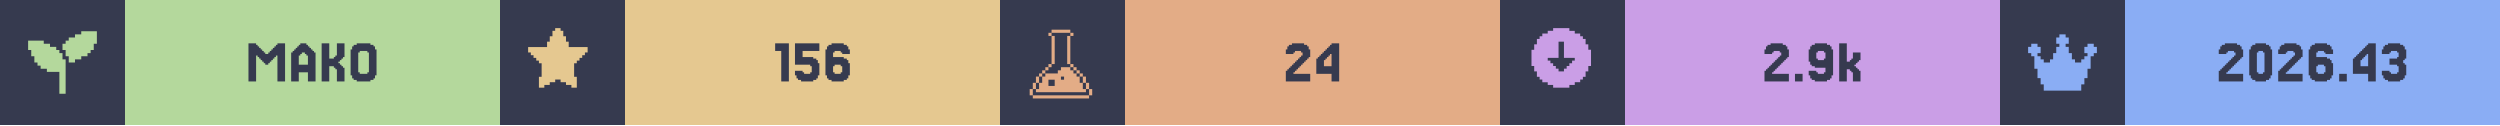
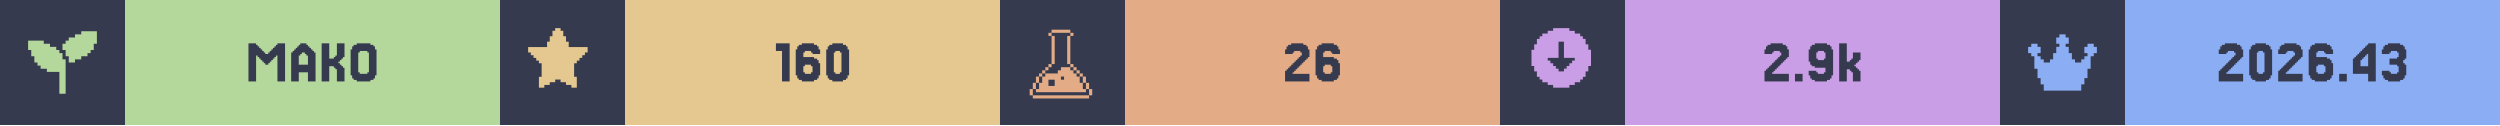
<svg xmlns="http://www.w3.org/2000/svg" width="1200" viewBox="0 0 200 10">
  <g>
    <rect width="200" height="10" fill="#363a4f" />
    <g class="badge" transform="translate(0 0)">
      <path transform="translate(2 2) scale(0.25)" fill="#b4d89c" d="M 18 2 L 18 3 L 16 3 L 16 4 L 14 4 L 14 5 L 13 5 L 13 6 L 12 6 L 12 8 L 13 8 L 13 10 L 14 10 L 14 12 L 16 12 L 16 11 L 18 11 L 18 10 L 20 10 L 20 9 L 21 9 L 21 8 L 22 8 L 22 6 L 23 6 L 23 2 L 18 2 z M 1 5 L 1 8 L 2 8 L 2 10 L 3 10 L 3 12 L 4 12 L 4 13 L 5 13 L 5 14 L 7 14 L 7 15 L 11 15 L 11 22 L 13 22 L 13 11 L 12 11 L 12 9 L 11 9 L 11 8 L 10 8 L 10 7 L 8 7 L 8 6 L 6 6 L 6 5 L 1 5 z" />
      <rect fill="#b4d89c" width="30" height="10" x="10" y="0" />
      <path fill="#363a4f" d="M21.463 5.053V5.175H21.22V5.053H21.098V4.931H20.976V4.809H20.854V4.687H20.732V4.565H20.61V4.443H20.488V6.516H19.878V3.467H20.488V3.589H20.61V3.711H20.732V3.833H20.854V3.955H20.976V4.077H21.098V4.199H21.22V4.321H21.463V4.199H21.585V4.077H21.707V3.955H21.829V3.833H21.951V3.711H22.073V3.589H22.195V3.467H22.805V6.516H22.195V4.443H22.073V4.565H21.951V4.687H21.829V4.809H21.707V4.931H21.585V5.053Z M24.634 5.175V4.443H24.512V4.321H24.39V4.199H24.146V4.321H24.024V4.443H23.902V5.175ZM23.415 4.199V4.077H23.537V3.955H23.659V3.833H23.78V3.711H23.902V3.589H24.024V3.467H24.512V3.589H24.634V3.711H24.756V3.833H24.878V3.955H25V4.077H25.122V4.199H25.244V6.516H24.634V5.785H23.902V6.516H23.293V4.199Z M27.317 5.297H27.439V5.419H27.561V6.516H26.951V5.541H26.829V5.419H26.707V5.297H26.341V6.516H25.732V3.467H26.341V4.687H26.707V4.565H26.829V4.443H26.951V3.467H27.561V4.565H27.439V4.687H27.317V4.809H27.195V4.931H27.073V5.053H27.195V5.175H27.317Z M30 6.029V6.272H29.878V6.394H29.634V6.516H28.537V6.394H28.293V6.272H28.171V6.029H28.049V3.955H28.171V3.711H28.293V3.589H28.537V3.467H29.634V3.589H29.878V3.711H30V3.955H30.122V6.029ZM28.78 5.785V5.907H29.39V5.785H29.512V4.199H29.39V4.077H28.78V4.199H28.659V5.785Z" />
    </g>
    <g class="badge" transform="translate(40 0)">
      <path transform="" fill="#e5c890" d="M5.929 6.145h.216v.866h-.433v-.217H5.28v-.216h-.432v-.216h-.433v.216H3.98v.216h-.433v.217h-.433v-.866h.217V5.063h-.217v-.216H2.9V4.63h-.217v-.216h-.216v-.217H2.25v-.432h1.515v-.433h.216v-.433h.216v-.433h.217V2.25h.433v.216h.216v.433h.216v.433h.217v.433H7.01v.432h-.217v.217h-.216v.216h-.216v.217h-.217v.216H5.93z" />
      <rect fill="#e5c890" width="30" height="10" x="10" y="0" />
-       <path fill="#363a4f" d="M23.11 3.467V6.516H22.5V4.077H22.012V3.467Z M24.207 5.663V5.785H24.329V5.907H24.817V5.785H24.939V5.297H24.817V5.175H23.598V3.467H25.549V4.077H24.207V4.565H25.061V4.687H25.305V4.809H25.427V5.053H25.549V6.029H25.427V6.272H25.305V6.394H25.061V6.516H24.085V6.394H23.841V6.272H23.72V6.029H23.598V5.663Z M26.768 5.785V5.907H27.256V5.785H27.378V5.297H27.256V5.175H26.768V5.297H26.646V5.785ZM26.646 4.565H27.5V4.687H27.744V4.809H27.866V5.053H27.988V6.029H27.866V6.272H27.744V6.394H27.5V6.516H26.524V6.394H26.28V6.272H26.159V6.029H26.037V3.955H26.159V3.711H26.28V3.589H26.524V3.467H27.5V3.589H27.744V3.711H27.866V3.955H27.988V4.321H27.378V4.199H27.256V4.077H26.768V4.199H26.646Z" />
+       <path fill="#363a4f" d="M23.171 3.467V6.516H22.561V4.077H22.073V3.467Z M24.39 5.785V5.907H24.878V5.785H25V5.297H24.878V5.175H24.39V5.297H24.268V5.785ZM24.268 4.565H25.122V4.687H25.366V4.809H25.488V5.053H25.61V6.029H25.488V6.272H25.366V6.394H25.122V6.516H24.146V6.394H23.902V6.272H23.78V6.029H23.659V3.955H23.78V3.711H23.902V3.589H24.146V3.467H25.122V3.589H25.366V3.711H25.488V3.955H25.61V4.321H25V4.199H24.878V4.077H24.39V4.199H24.268Z M27.805 6.029V6.272H27.683V6.394H27.439V6.516H26.585V6.394H26.341V6.272H26.22V6.029H26.098V3.955H26.22V3.711H26.341V3.589H26.585V3.467H27.439V3.589H27.683V3.711H27.805V3.955H27.927V6.029ZM26.829 5.785V5.907H27.195V5.785H27.317V4.199H27.195V4.077H26.829V4.199H26.707V5.785Z" />
    </g>
    <g class="badge" transform="translate(80 0)">
      <path transform="translate(2 2) scale(0.25)" fill="#e3ac86" d="M 8.502 1.5 L 8.502 2.5 L 14.504 2.5 L 14.504 1.5 L 8.502 1.5 z M 14.504 2.5 L 14.504 3.5 L 15.504 3.5 L 15.504 2.5 L 14.504 2.5 z M 14.504 3.5 L 13.502 3.5 L 13.502 12.502 L 14.504 12.502 L 14.504 3.5 z M 14.504 12.502 L 14.504 13.502 L 15.504 13.502 L 15.504 12.502 L 14.504 12.502 z M 15.504 13.502 L 15.504 14.504 L 16.504 14.504 L 16.504 15.504 L 17.504 15.504 L 17.504 16.504 L 18.504 16.504 L 18.504 15.502 L 17.504 15.502 L 17.504 14.502 L 16.504 14.502 L 16.504 13.502 L 15.504 13.502 z M 18.504 16.504 L 18.504 18.504 L 19.504 18.504 L 19.504 16.504 L 18.504 16.504 z M 19.504 18.504 L 19.504 20.504 L 20.504 20.504 L 20.504 18.504 L 19.504 18.504 z M 20.504 20.504 L 20.504 22.504 L 21.504 22.504 L 21.504 20.504 L 20.504 20.504 z M 19.504 20.504 L 18.504 20.504 L 18.504 18.504 L 17.504 18.504 L 17.504 16.504 L 16.504 16.504 L 16.504 15.504 L 15.504 15.504 L 15.504 14.504 L 14.504 14.504 L 14.504 13.502 L 11.502 13.502 L 11.502 14.504 L 10.502 14.504 L 10.502 15.504 L 6.502 15.504 L 6.502 16.504 L 5.5 16.504 L 5.5 18.504 L 4.5 18.504 L 4.5 20.504 L 3.5 20.504 L 3.5 21.504 L 19.504 21.504 L 19.504 20.504 z M 3.5 20.504 L 3.5 18.504 L 2.5 18.504 L 2.5 20.504 L 3.5 20.504 z M 2.5 20.504 L 1.5 20.504 L 1.5 22.504 L 2.5 22.504 L 2.5 20.504 z M 3.5 18.504 L 4.5 18.504 L 4.5 16.504 L 3.5 16.504 L 3.5 18.504 z M 4.5 16.504 L 5.5 16.504 L 5.5 15.504 L 6.502 15.504 L 6.502 14.504 L 7.502 14.504 L 7.502 13.502 L 6.502 13.502 L 6.502 14.502 L 5.5 14.502 L 5.5 15.502 L 4.5 15.502 L 4.5 16.504 z M 7.502 13.502 L 8.502 13.502 L 8.502 12.502 L 7.502 12.502 L 7.502 13.502 z M 8.502 12.502 L 9.502 12.502 L 9.502 3.5 L 8.502 3.5 L 8.502 12.502 z M 8.502 3.5 L 8.502 2.5 L 7.502 2.5 L 7.502 3.5 L 8.502 3.5 z M 11.502 16.504 L 12.502 16.504 L 12.502 17.504 L 11.502 17.504 L 11.502 16.504 z M 7.502 17.504 L 9.502 17.504 L 9.502 19.504 L 7.502 19.504 L 7.502 17.504 z M 2.5 22.506 L 2.5 23.506 L 20.504 23.506 L 20.504 22.506 L 2.5 22.506 z" />
      <rect fill="#e3ac86" width="30" height="10" x="10" y="0" />
-       <path fill="#363a4f" d="M23.598 5.663V5.785H23.476V5.907H24.817V6.516H22.866V5.663H22.988V5.541H23.11V5.419H23.232V5.297H23.354V5.175H23.476V5.053H23.598V4.931H23.72V4.809H23.841V4.687H23.963V4.565H24.085V4.443H24.207V4.199H24.085V4.077H23.598V4.199H23.476V4.321H22.866V3.955H22.988V3.711H23.11V3.589H23.354V3.467H24.329V3.589H24.573V3.711H24.695V3.955H24.817V4.565H24.695V4.687H24.573V4.809H24.451V4.931H24.329V5.053H24.207V5.175H24.085V5.297H23.963V5.419H23.841V5.541H23.72V5.663Z M25.915 4.199V4.077H26.037V3.955H26.159V3.833H26.28V3.711H26.402V3.589H26.524V3.467H27.134V6.516H26.524V5.907H25.305V4.687H25.427V4.565H25.549V4.443H25.671V4.321H25.793V4.199ZM26.159 4.565V4.687H26.037V4.809H25.915V5.297H26.524V4.321H26.402V4.443H26.28V4.565Z" />
+       <path fill="#363a4f" d="M23.537 5.663V5.785H23.415V5.907H24.756V6.516H22.805V5.663H22.927V5.541H23.049V5.419H23.171V5.297H23.293V5.175H23.415V5.053H23.537V4.931H23.659V4.809H23.78V4.687H23.902V4.565H24.024V4.443H24.146V4.199H24.024V4.077H23.537V4.199H23.415V4.321H22.805V3.955H22.927V3.711H23.049V3.589H23.293V3.467H24.268V3.589H24.512V3.711H24.634V3.955H24.756V4.565H24.634V4.687H24.512V4.809H24.39V4.931H24.268V5.053H24.146V5.175H24.024V5.297H23.902V5.419H23.78V5.541H23.659V5.663Z M25.976 5.785V5.907H26.463V5.785H26.585V5.297H26.463V5.175H25.976V5.297H25.854V5.785ZM25.854 4.565H26.707V4.687H26.951V4.809H27.073V5.053H27.195V6.029H27.073V6.272H26.951V6.394H26.707V6.516H25.732V6.394H25.488V6.272H25.366V6.029H25.244V3.955H25.366V3.711H25.488V3.589H25.732V3.467H26.707V3.589H26.951V3.711H27.073V3.955H27.195V4.321H26.585V4.199H26.463V4.077H25.976V4.199H25.854Z" />
    </g>
    <g class="badge" transform="translate(120 0)">
      <path transform="" fill="#ca9ee6" d="M5.55 6.794h.432v-.216h.433v-.216h.216v-.217h.217v-.433h.216V5.28h.217V3.981h-.217v-.433h-.216v-.433h-.217V2.9h-.216v-.217h-.433v-.216h-.433V2.25h-1.298v.216h-.433v.216h-.433V2.9h-.216v.216h-.217v.433h-.216v.433h-.217v1.298h.217v.433h.216v.433h.217v.217h.216v.216h.433v.216h.433v.217h1.298zm-1.083-1.298v-.217h-.216v-.216h-.217v-.216h-.216V4.63h.866V3.332h.432V4.63h.866v.217h-.216v.216h-.217v.216h-.216v.217h-.217v.216h-.432v-.216z" />
      <rect fill="#ca9ee6" width="30" height="10" x="10" y="0" />
      <path fill="#363a4f" d="M21.89 5.663V5.785H21.768V5.907H23.11V6.516H21.159V5.663H21.28V5.541H21.402V5.419H21.524V5.297H21.646V5.175H21.768V5.053H21.89V4.931H22.012V4.809H22.134V4.687H22.256V4.565H22.378V4.443H22.5V4.199H22.378V4.077H21.89V4.199H21.768V4.321H21.159V3.955H21.28V3.711H21.402V3.589H21.646V3.467H22.622V3.589H22.866V3.711H22.988V3.955H23.11V4.565H22.988V4.687H22.866V4.809H22.744V4.931H22.622V5.053H22.5V5.175H22.378V5.297H22.256V5.419H22.134V5.541H22.012V5.663Z M24.207 5.907V6.516H23.598V5.907Z M26.037 4.687V4.199H25.915V4.077H25.427V4.199H25.305V4.687H25.427V4.809H25.915V4.687ZM24.817 6.272V6.029H24.695V5.663H25.305V5.785H25.427V5.907H25.915V5.785H26.037V5.419H25.183V5.297H24.939V5.175H24.817V4.931H24.695V3.955H24.817V3.711H24.939V3.589H25.183V3.467H26.159V3.589H26.402V3.711H26.524V3.955H26.646V6.029H26.524V6.272H26.402V6.394H26.159V6.516H25.183V6.394H24.939V6.272Z M27.988 4.931V4.809H28.11V4.687H28.232V4.199H28.841V4.809H28.72V4.931H28.598V5.053H28.476V5.175H28.354V5.297H28.476V5.419H28.598V5.541H28.72V5.663H28.841V6.516H28.232V5.785H28.11V5.663H27.988V5.541H27.744V6.516H27.134V3.467H27.744V4.931Z" />
    </g>
    <g class="badge" transform="translate(160 0)">
      <path transform="translate(2 2) scale(0.25)" fill="#8aadf4" d="M23 7v2h-1v1h-1v4h-1v3h-1v2h-1v2H6v-2H5v-2H4v-3H3v-4H2V9H1V7h1V6h2v1h1v2H4v1h1v1h1v1h2v-1h1V9h1V7h1V6h-1V4h1V3h2v1h1v2h-1v1h1v2h1v2h1v1h2v-1h1v-1h1V9h-1V7h1V6h2v1z" />
      <rect fill="#8aadf4" width="30" height="10" x="10" y="0" />
      <path fill="#363a4f" d="M18.232 5.663V5.785H18.11V5.907H19.451V6.516H17.5V5.663H17.622V5.541H17.744V5.419H17.866V5.297H17.988V5.175H18.11V5.053H18.232V4.931H18.354V4.809H18.476V4.687H18.598V4.565H18.72V4.443H18.841V4.199H18.72V4.077H18.232V4.199H18.11V4.321H17.5V3.955H17.622V3.711H17.744V3.589H17.988V3.467H18.963V3.589H19.207V3.711H19.329V3.955H19.451V4.565H19.329V4.687H19.207V4.809H19.085V4.931H18.963V5.053H18.841V5.175H18.72V5.297H18.598V5.419H18.476V5.541H18.354V5.663Z M21.646 6.029V6.272H21.524V6.394H21.28V6.516H20.427V6.394H20.183V6.272H20.061V6.029H19.939V3.955H20.061V3.711H20.183V3.589H20.427V3.467H21.28V3.589H21.524V3.711H21.646V3.955H21.768V6.029ZM20.671 5.785V5.907H21.037V5.785H21.159V4.199H21.037V4.077H20.671V4.199H20.549V5.785Z M22.988 5.663V5.785H22.866V5.907H24.207V6.516H22.256V5.663H22.378V5.541H22.5V5.419H22.622V5.297H22.744V5.175H22.866V5.053H22.988V4.931H23.11V4.809H23.232V4.687H23.354V4.565H23.476V4.443H23.598V4.199H23.476V4.077H22.988V4.199H22.866V4.321H22.256V3.955H22.378V3.711H22.5V3.589H22.744V3.467H23.72V3.589H23.963V3.711H24.085V3.955H24.207V4.565H24.085V4.687H23.963V4.809H23.841V4.931H23.72V5.053H23.598V5.175H23.476V5.297H23.354V5.419H23.232V5.541H23.11V5.663Z M25.427 5.785V5.907H25.915V5.785H26.037V5.297H25.915V5.175H25.427V5.297H25.305V5.785ZM25.305 4.565H26.159V4.687H26.402V4.809H26.524V5.053H26.646V6.029H26.524V6.272H26.402V6.394H26.159V6.516H25.183V6.394H24.939V6.272H24.817V6.029H24.695V3.955H24.817V3.711H24.939V3.589H25.183V3.467H26.159V3.589H26.402V3.711H26.524V3.955H26.646V4.321H26.037V4.199H25.915V4.077H25.427V4.199H25.305Z M27.744 5.907V6.516H27.134V5.907Z M28.841 4.199V4.077H28.963V3.955H29.085V3.833H29.207V3.711H29.329V3.589H29.451V3.467H30.061V6.516H29.451V5.907H28.232V4.687H28.354V4.565H28.476V4.443H28.598V4.321H28.72V4.199ZM29.085 4.565V4.687H28.963V4.809H28.841V5.297H29.451V4.321H29.329V4.443H29.207V4.565Z M31.159 5.663V5.785H31.28V5.907H31.768V5.785H31.89V5.297H31.768V5.175H31.159V4.687H31.768V4.565H31.89V4.199H31.768V4.077H31.28V4.199H31.159V4.321H30.549V3.955H30.671V3.711H30.793V3.589H31.037V3.467H32.012V3.589H32.256V3.711H32.378V3.955H32.5V4.687H32.378V4.809H32.256V5.053H32.378V5.175H32.5V6.029H32.378V6.272H32.256V6.394H32.012V6.516H31.037V6.394H30.793V6.272H30.671V6.029H30.549V5.663Z" />
    </g>
  </g>
</svg>
